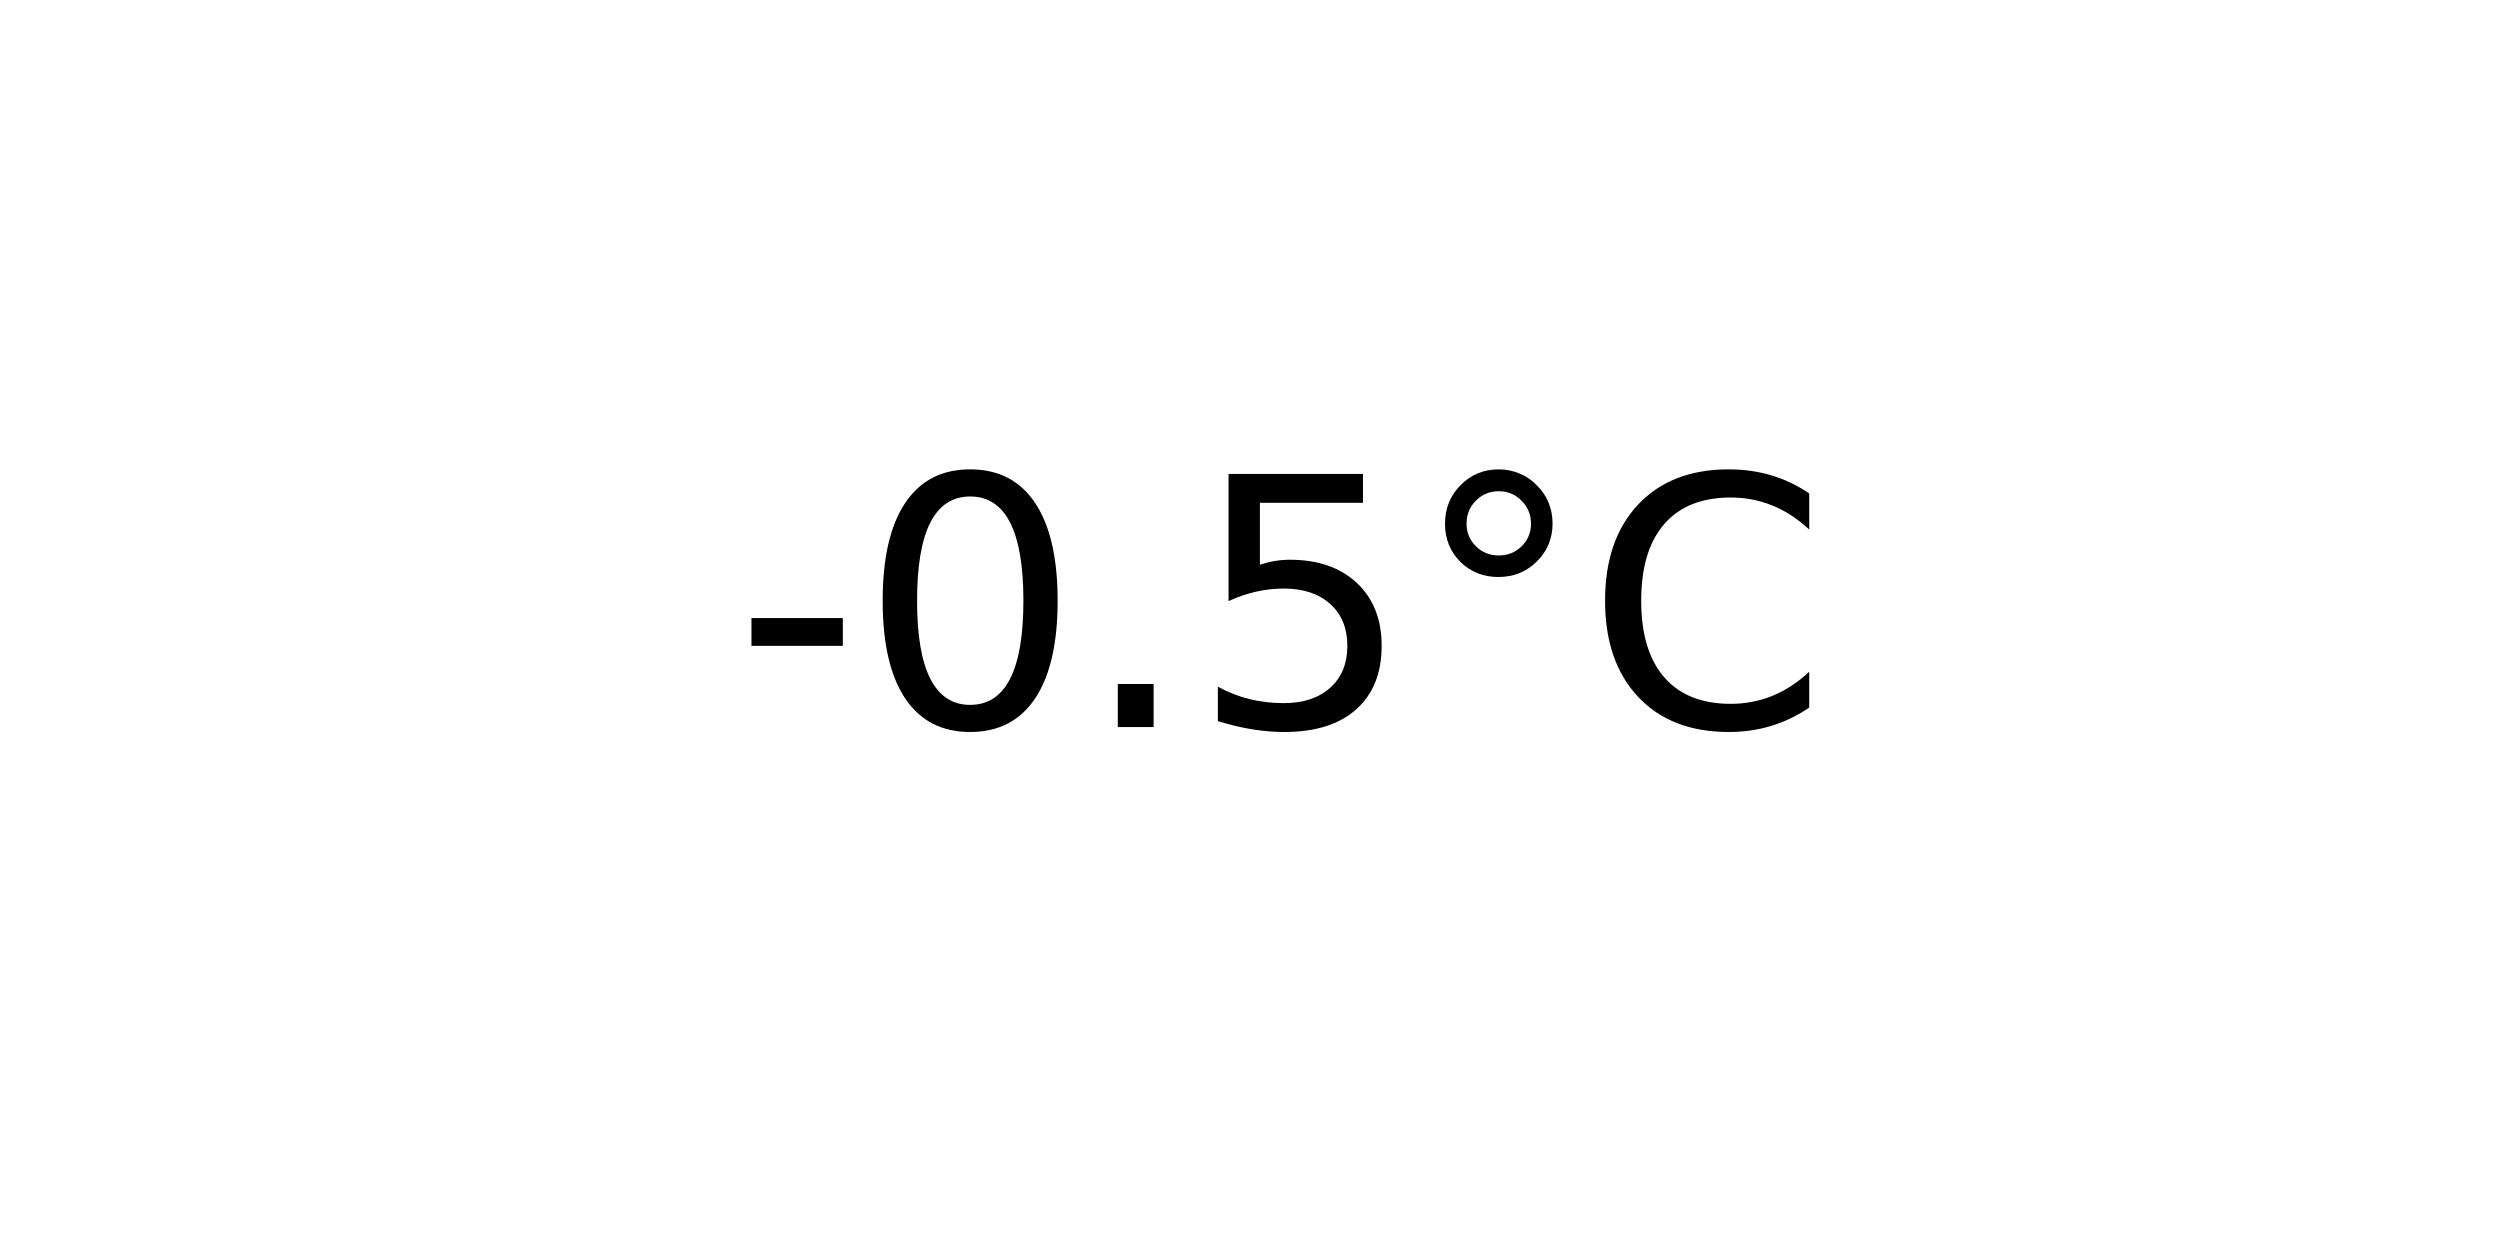
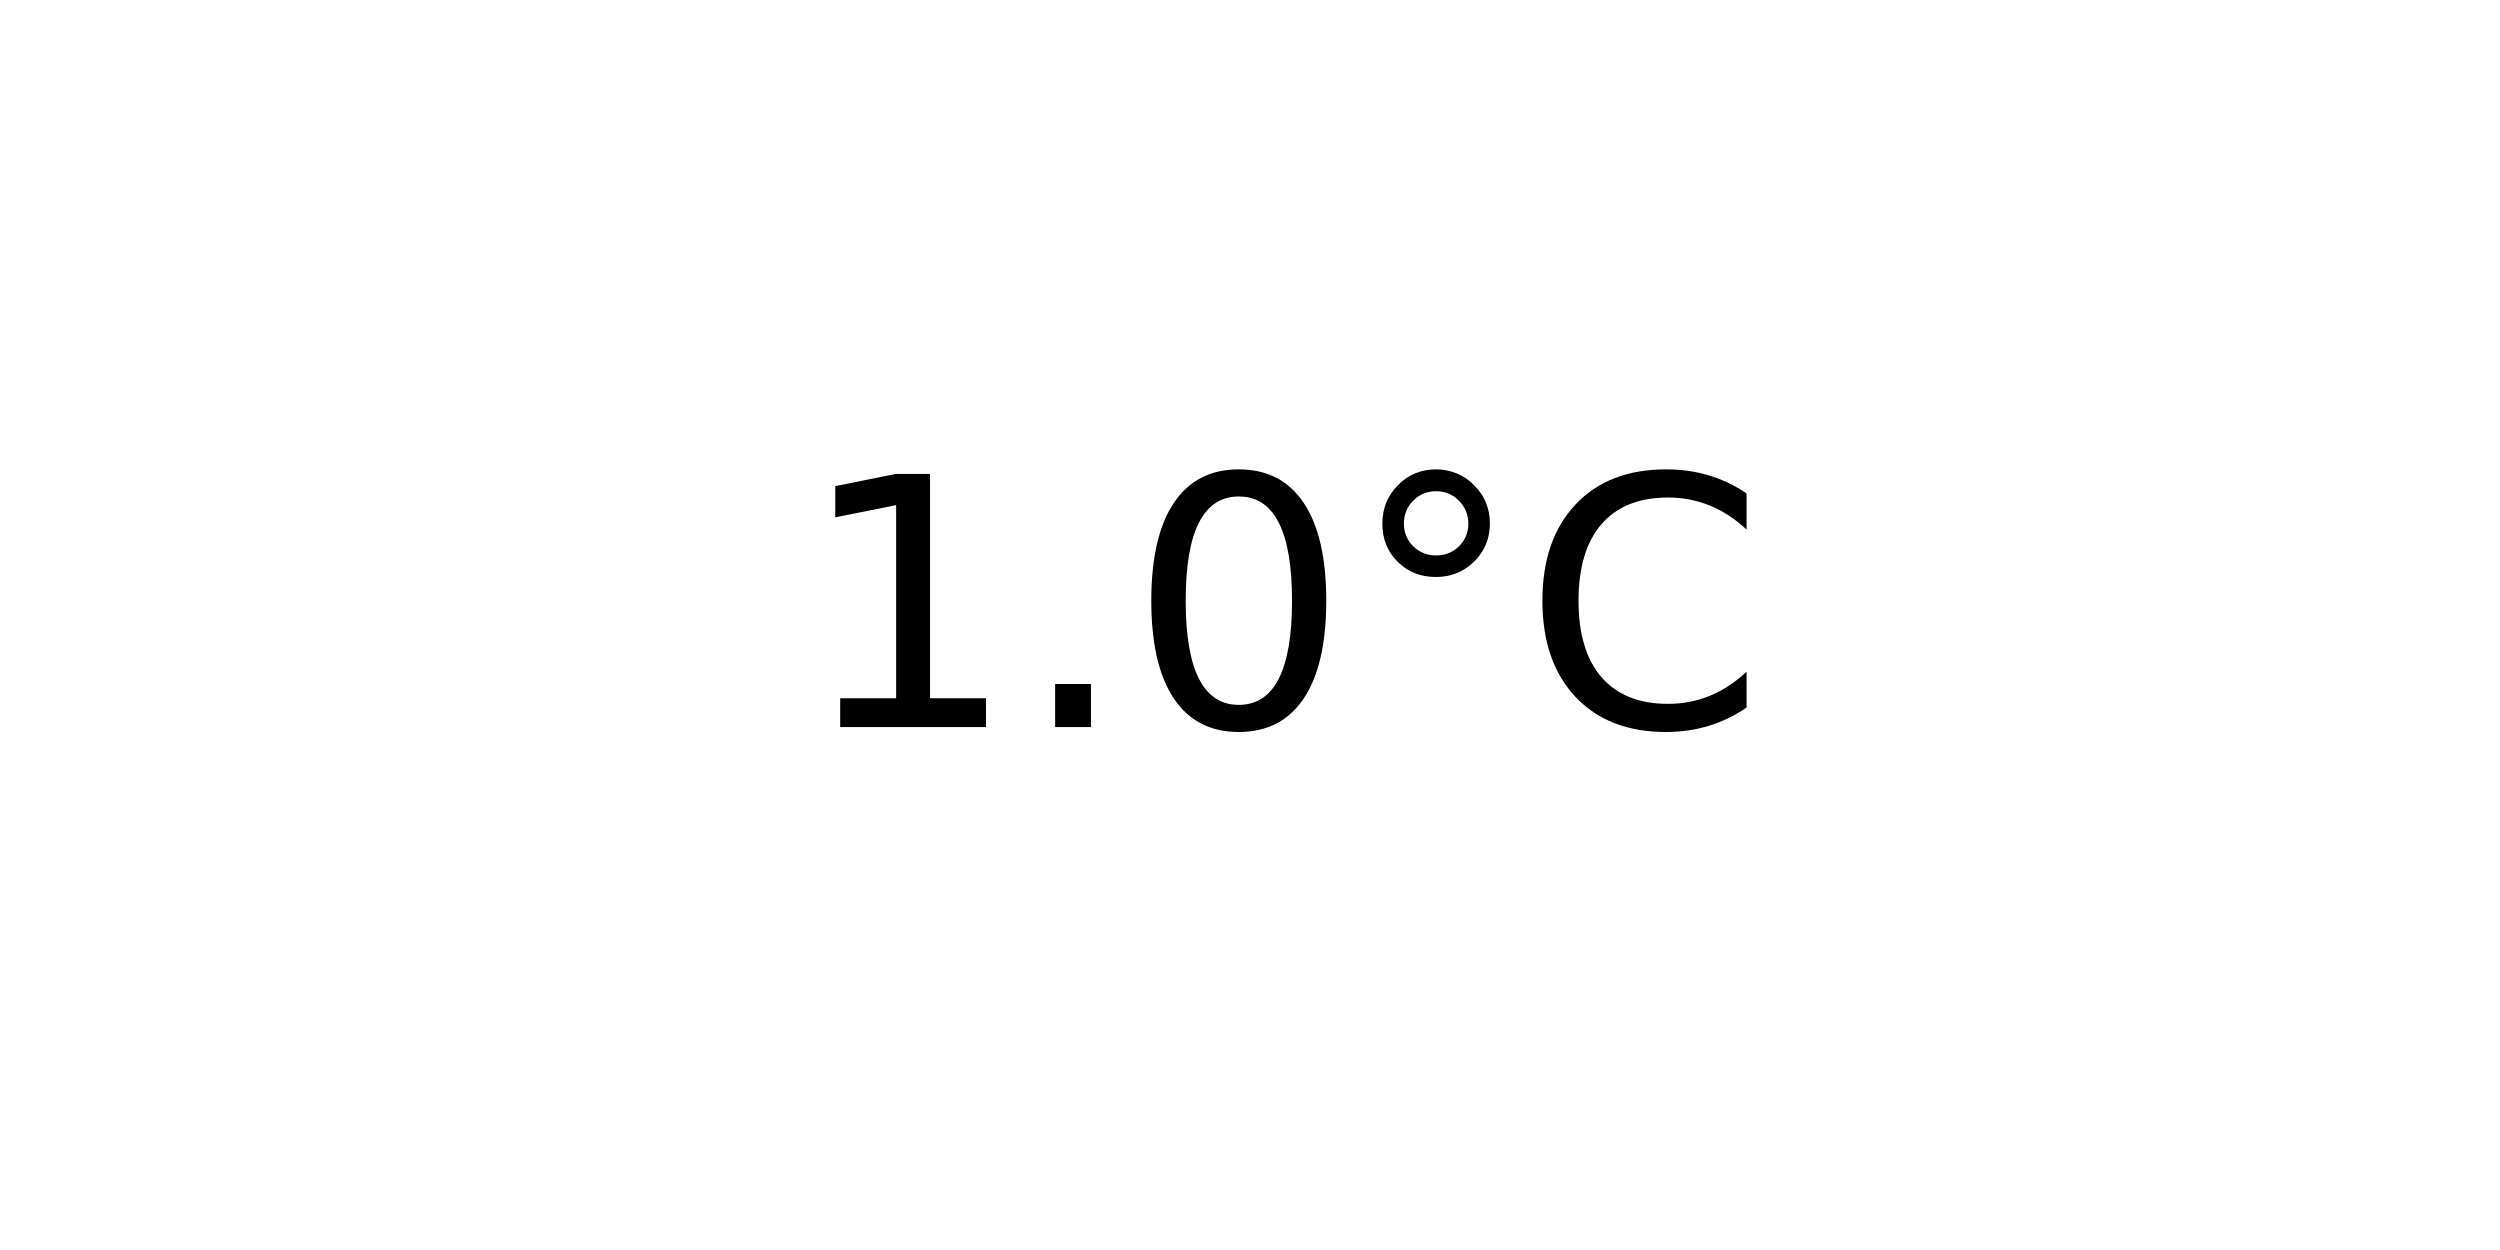
<svg xmlns="http://www.w3.org/2000/svg" xmlns:xlink="http://www.w3.org/1999/xlink" width="72pt" height="36pt" viewBox="0 0 72 36" version="1.1">
  <defs>
    <style type="text/css">*{stroke-linejoin: round; stroke-linecap: butt}</style>
  </defs>
  <g id="figure_1">
    <g id="axes_1">
      <g id="text_1">
-         <g transform="translate(21.15312 20.93937) scale(0.1 -0.1)">
+         <g transform="translate(22.95703 20.93937) scale(0.1 -0.1)">
          <defs>
-             <path id="DejaVuSans-2d" d="M 313 2009  L 1997 2009  L 1997 1497  L 313 1497  L 313 2009  z " transform="scale(0.015625)" />
+             <path id="DejaVuSans-31" d="M 794 531  L 1825 531  L 1825 4091  L 703 3866  L 703 4441  L 1819 4666  L 2450 4666  L 2450 531  L 3481 531  L 3481 0  L 794 0  L 794 531  z " transform="scale(0.015625)" />
+             <path id="DejaVuSans-2e" d="M 684 794  L 1344 794  L 1344 0  L 684 0  L 684 794  z " transform="scale(0.015625)" />
            <path id="DejaVuSans-30" d="M 2034 4250  Q 1547 4250 1301 3770  Q 1056 3291 1056 2328  Q 1056 1369 1301 889  Q 1547 409 2034 409  Q 2525 409 2770 889  Q 3016 1369 3016 2328  Q 3016 3291 2770 3770  Q 2525 4250 2034 4250  z M 2034 4750  Q 2819 4750 3233 4129  Q 3647 3509 3647 2328  Q 3647 1150 3233 529  Q 2819 -91 2034 -91  Q 1250 -91 836 529  Q 422 1150 422 2328  Q 422 3509 836 4129  Q 1250 4750 2034 4750  z " transform="scale(0.015625)" />
-             <path id="DejaVuSans-2e" d="M 684 794  L 1344 794  L 1344 0  L 684 0  L 684 794  z " transform="scale(0.015625)" />
-             <path id="DejaVuSans-35" d="M 691 4666  L 3169 4666  L 3169 4134  L 1269 4134  L 1269 2991  Q 1406 3038 1543 3061  Q 1681 3084 1819 3084  Q 2600 3084 3056 2656  Q 3513 2228 3513 1497  Q 3513 744 3044 326  Q 2575 -91 1722 -91  Q 1428 -91 1123 -41  Q 819 9 494 109  L 494 744  Q 775 591 1075 516  Q 1375 441 1709 441  Q 2250 441 2565 725  Q 2881 1009 2881 1497  Q 2881 1984 2565 2268  Q 2250 2553 1709 2553  Q 1456 2553 1204 2497  Q 953 2441 691 2322  L 691 4666  z " transform="scale(0.015625)" />
            <path id="DejaVuSans-b0" d="M 1600 4347  Q 1350 4347 1178 4173  Q 1006 4000 1006 3750  Q 1006 3503 1178 3333  Q 1350 3163 1600 3163  Q 1850 3163 2022 3333  Q 2194 3503 2194 3750  Q 2194 3997 2020 4172  Q 1847 4347 1600 4347  z M 1600 4750  Q 1800 4750 1984 4673  Q 2169 4597 2303 4453  Q 2447 4313 2519 4134  Q 2591 3956 2591 3750  Q 2591 3338 2302 3052  Q 2013 2766 1594 2766  Q 1172 2766 890 3047  Q 609 3328 609 3750  Q 609 4169 896 4459  Q 1184 4750 1600 4750  z " transform="scale(0.015625)" />
            <path id="DejaVuSans-43" d="M 4122 4306  L 4122 3641  Q 3803 3938 3442 4084  Q 3081 4231 2675 4231  Q 1875 4231 1450 3742  Q 1025 3253 1025 2328  Q 1025 1406 1450 917  Q 1875 428 2675 428  Q 3081 428 3442 575  Q 3803 722 4122 1019  L 4122 359  Q 3791 134 3420 21  Q 3050 -91 2638 -91  Q 1578 -91 968 557  Q 359 1206 359 2328  Q 359 3453 968 4101  Q 1578 4750 2638 4750  Q 3056 4750 3426 4639  Q 3797 4528 4122 4306  z " transform="scale(0.015625)" />
          </defs>
-           <use xlink:href="#DejaVuSans-2d" />
-           <use xlink:href="#DejaVuSans-30" x="36.084" />
-           <use xlink:href="#DejaVuSans-2e" x="99.707" />
-           <use xlink:href="#DejaVuSans-35" x="131.494" />
-           <use xlink:href="#DejaVuSans-b0" x="195.117" />
-           <use xlink:href="#DejaVuSans-43" x="245.117" />
+           <use xlink:href="#DejaVuSans-31" />
+           <use xlink:href="#DejaVuSans-2e" x="63.623" />
+           <use xlink:href="#DejaVuSans-30" x="95.41" />
+           <use xlink:href="#DejaVuSans-b0" x="159.033" />
+           <use xlink:href="#DejaVuSans-43" x="209.033" />
        </g>
      </g>
    </g>
  </g>
</svg>
